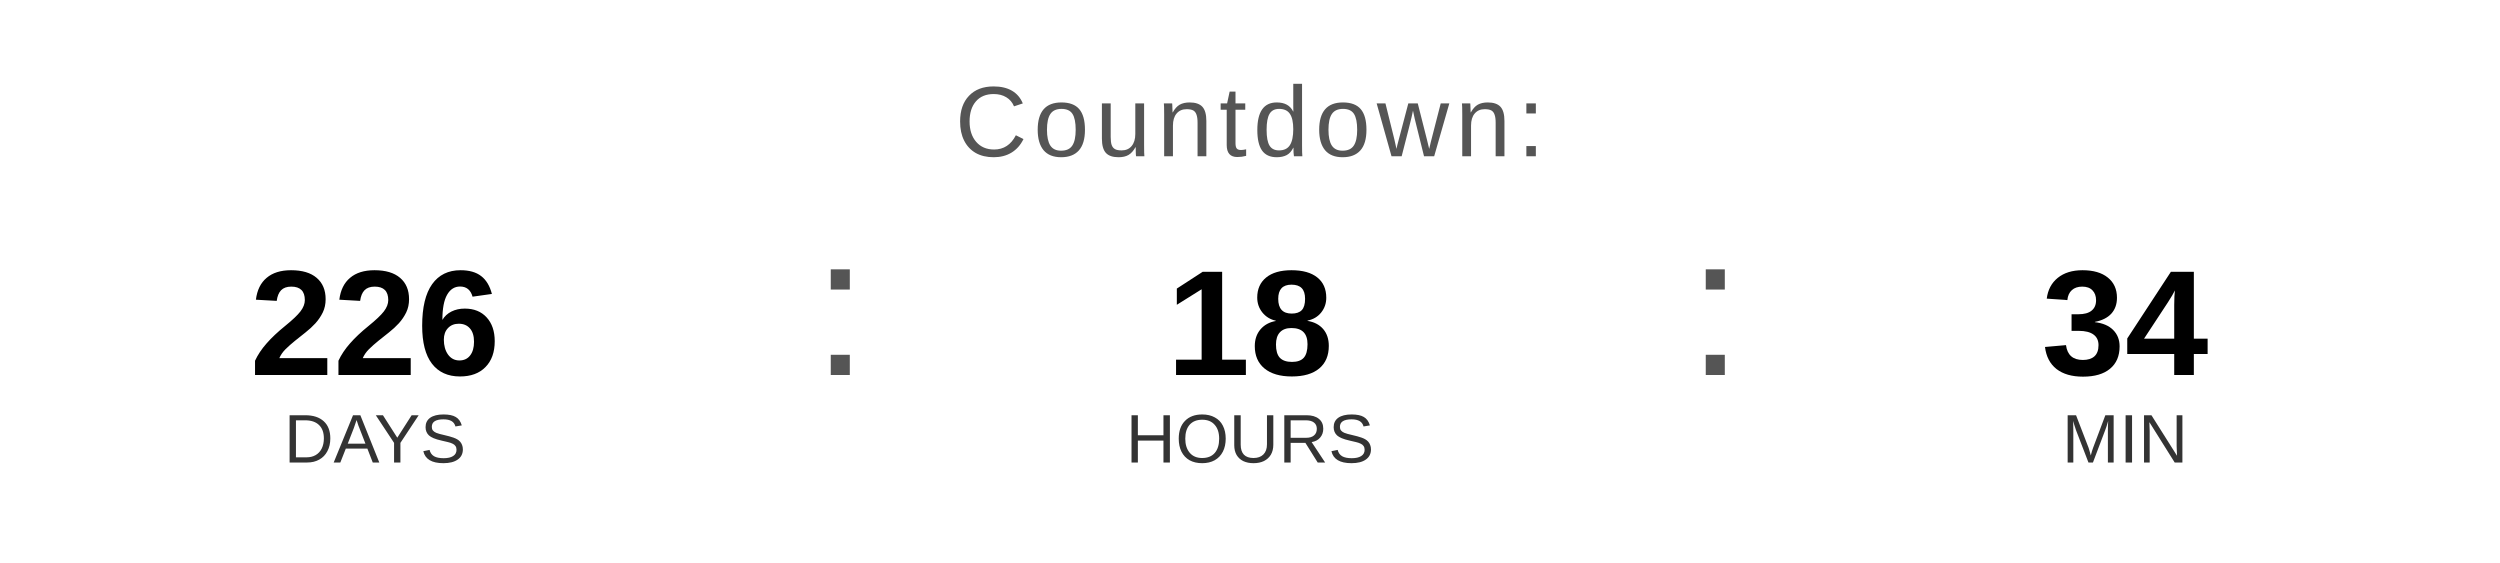
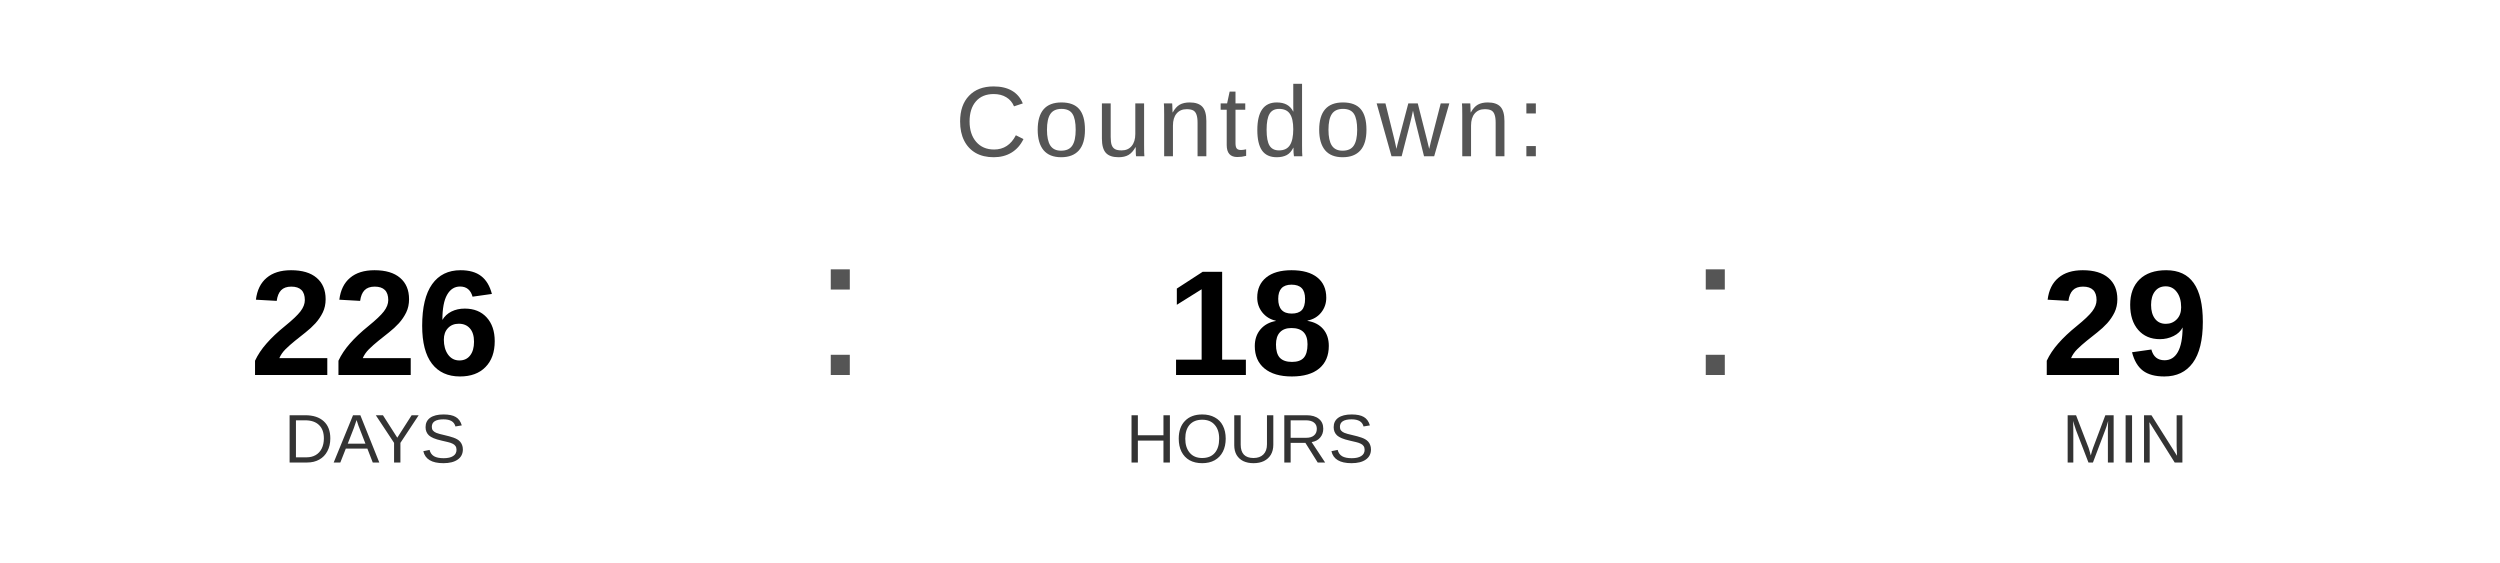
<svg xmlns="http://www.w3.org/2000/svg" width="400" height="90" viewBox="0 0 400 90">
  <text x="200" y="25" font-family="Arial, Helvetica, sans-serif" font-size="16" fill="#555555" text-anchor="middle" letter-spacing="1">
    Countdown:
  </text>
  <text x="60" y="60" font-family="Arial, Helvetica, sans-serif" font-size="24" font-weight="bold" fill="#000000" text-anchor="middle">226</text>
  <text x="60" y="74" font-family="Arial, Helvetica, sans-serif" font-size="11" fill="#333333" text-anchor="middle">DAYS</text>
  <text x="130" y="60" font-family="Arial, sans-serif" font-size="32" fill="#555555">:</text>
  <text x="200" y="60" font-family="Arial, Helvetica, sans-serif" font-size="24" font-weight="bold" fill="#000000" text-anchor="middle">18</text>
  <text x="200" y="74" font-family="Arial, Helvetica, sans-serif" font-size="11" fill="#333333" text-anchor="middle">HOURS</text>
  <text x="270" y="60" font-family="Arial, sans-serif" font-size="32" fill="#555555">:</text>
-   <text x="340" y="60" font-family="Arial, Helvetica, sans-serif" font-size="24" font-weight="bold" fill="#000000" text-anchor="middle">34</text>
+   <text x="340" y="60" font-family="Arial, Helvetica, sans-serif" font-size="24" font-weight="bold" fill="#000000" text-anchor="middle">29</text>
  <text x="340" y="74" font-family="Arial, Helvetica, sans-serif" font-size="11" fill="#333333" text-anchor="middle">MIN</text>
</svg>
